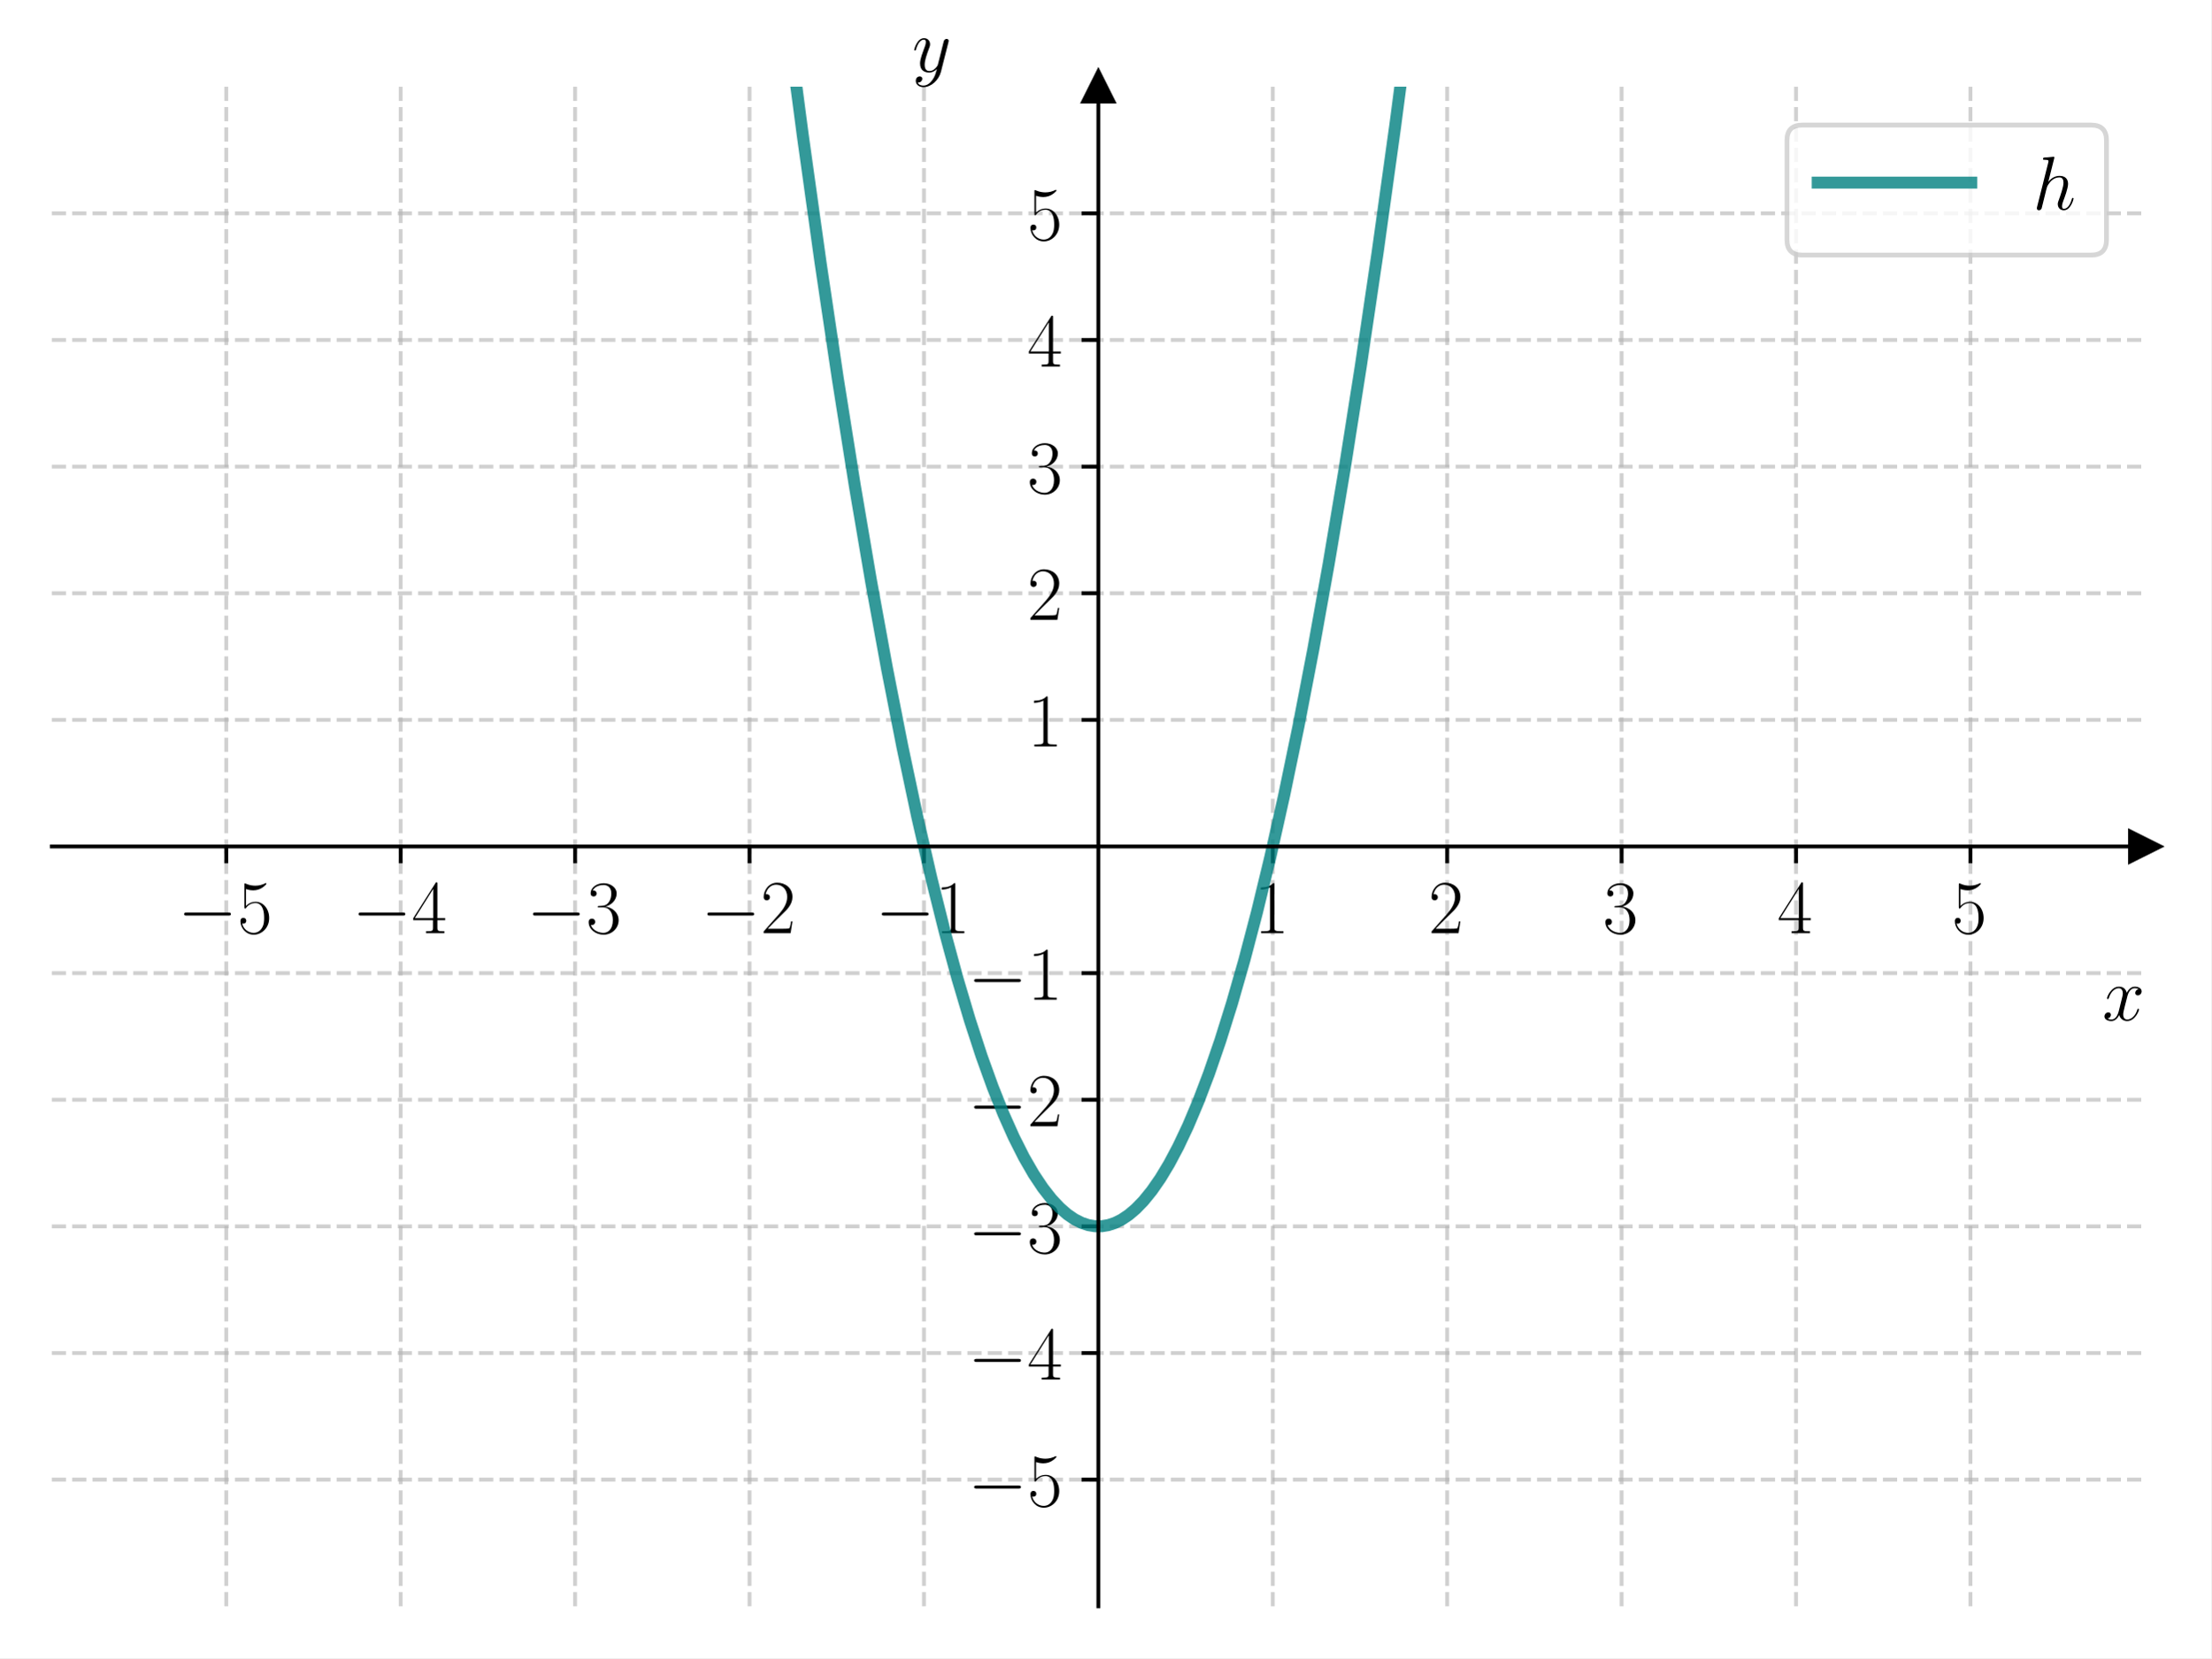
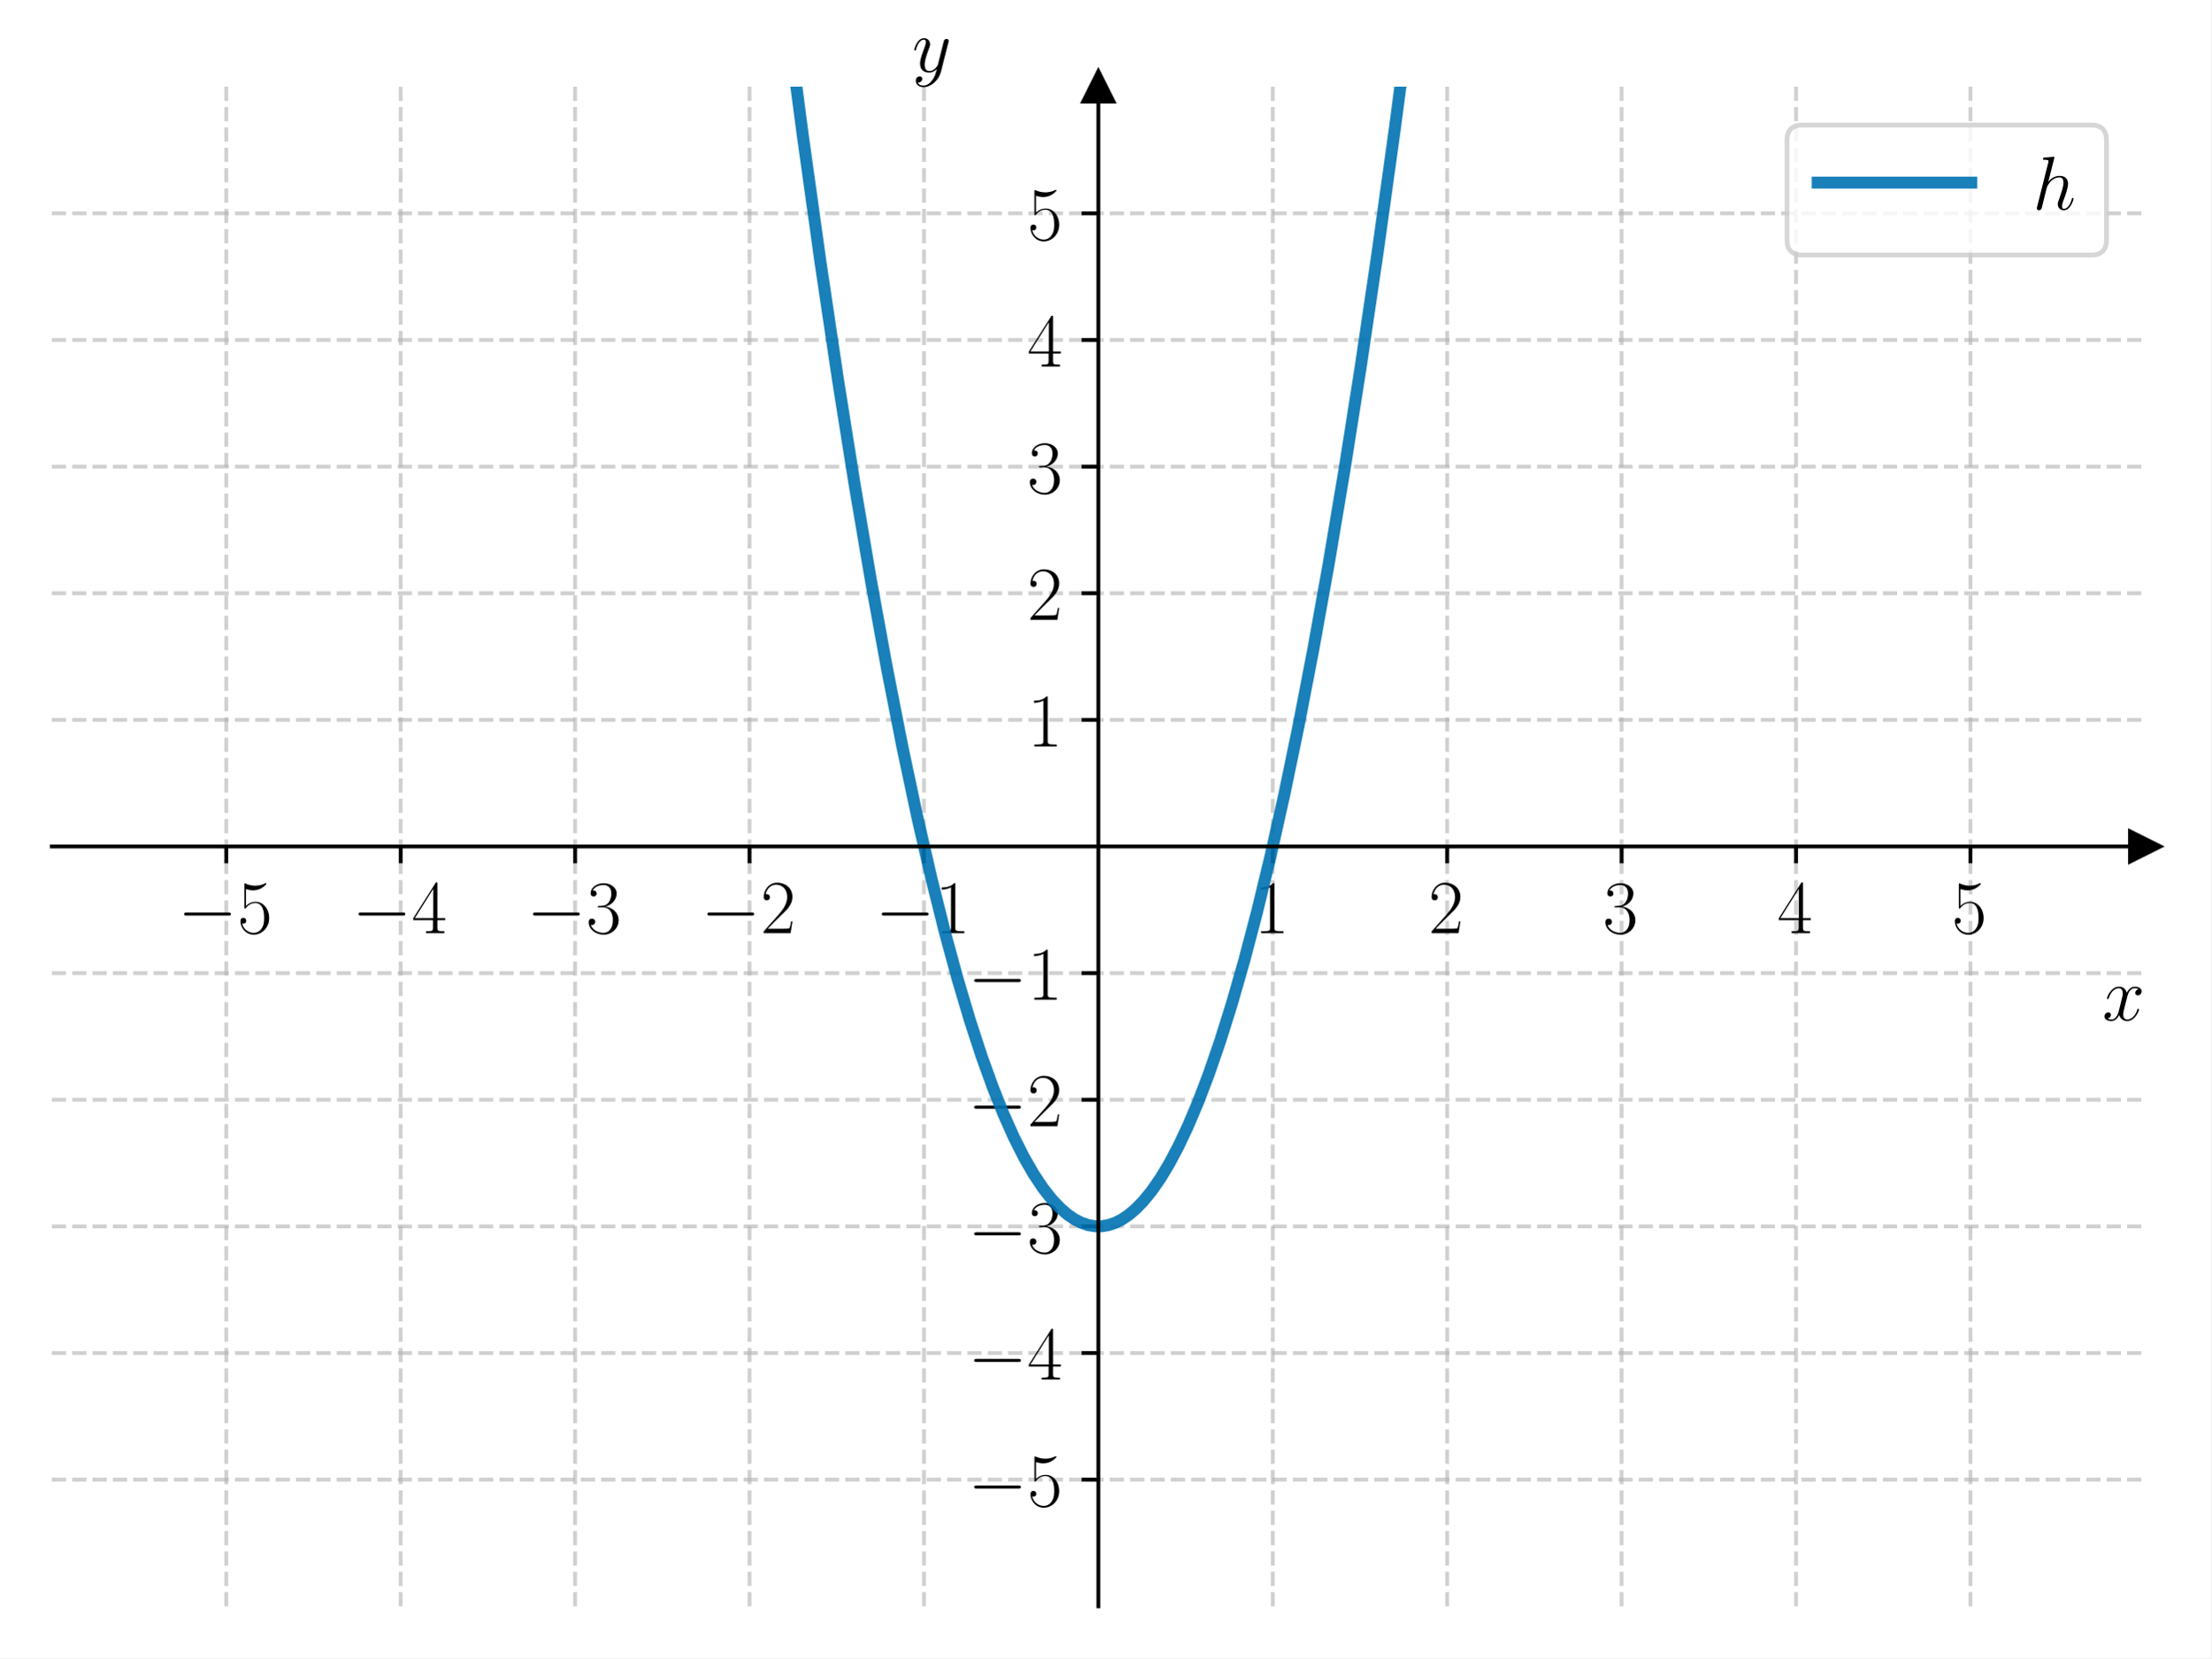
<svg xmlns="http://www.w3.org/2000/svg" xmlns:xlink="http://www.w3.org/1999/xlink" width="460.8pt" height="345.6pt" viewBox="0 0 460.8 345.6" version="1.1">
  <defs>
    <style type="text/css">*{stroke-linejoin: round; stroke-linecap: butt}</style>
  </defs>
  <g id="figure_1">
    <g id="patch_1">
      <path d="M 0 345.6  L 460.8 345.6  L 460.8 0  L 0 0  z " style="fill: #ffffff" />
    </g>
    <g id="axes_1">
      <g id="patch_2">
        <path d="M 10.8 334.8  L 447 334.8  L 447 18.065  L 10.8 18.065  z " style="fill: #ffffff" />
      </g>
      <g id="matplotlib.axis_1">
        <g id="xtick_1">
          <g id="line2d_1">
-             <path d="M 47.15 334.8  L 47.15 18.065  " clip-path="url(#pd964b3cc7f)" style="fill: none; stroke-dasharray: 2.96,1.28; stroke-dashoffset: 0; stroke: #b0b0b0; stroke-opacity: 0.6; stroke-width: 0.8" />
+             <path d="M 47.15 334.8  L 47.15 18.065  " clip-path="url(#p2e8debc975)" style="fill: none; stroke-dasharray: 2.96,1.28; stroke-dashoffset: 0; stroke: #b0b0b0; stroke-opacity: 0.6; stroke-width: 0.8" />
          </g>
          <g id="line2d_2">
            <defs>
-               <path id="m8551073c60" d="M 0 0  L 0 3.5  " style="stroke: #000000; stroke-width: 0.8" />
+               <path id="maa2a77f581" d="M 0 0  L 0 3.5  " style="stroke: #000000; stroke-width: 0.8" />
            </defs>
            <g>
-               <use xlink:href="#m8551073c60" x="47.15" y="176.432" style="stroke: #000000; stroke-width: 0.8" />
+               <use xlink:href="#maa2a77f581" x="47.15" y="176.432" style="stroke: #000000; stroke-width: 0.8" />
            </g>
          </g>
          <g id="text_1">
            <g transform="translate(37.04901 194.5019) scale(0.16 -0.16)">
              <defs>
                <path id="CMSY10-0" d="M 4218 1472  C 4326 1472 4442 1472 4442 1600  C 4442 1728 4326 1728 4218 1728  L 755 1728  C 646 1728 531 1728 531 1600  C 531 1472 646 1472 755 1472  L 4218 1472  z " transform="scale(0.015625)" />
                <path id="CMR17-35" d="M 730 3692  C 794 3666 1056 3584 1325 3584  C 1920 3584 2246 3911 2432 4100  C 2432 4157 2432 4192 2394 4192  C 2387 4192 2374 4192 2323 4163  C 2099 4058 1837 3973 1517 3973  C 1325 3973 1037 3999 723 4139  C 653 4171 640 4171 634 4171  C 602 4171 595 4164 595 4037  L 595 2203  C 595 2089 595 2057 659 2057  C 691 2057 704 2070 736 2114  C 941 2401 1222 2522 1542 2522  C 1766 2522 2246 2382 2246 1289  C 2246 1085 2246 715 2054 421  C 1894 159 1645 25 1370 25  C 947 25 518 320 403 814  C 429 807 480 795 506 795  C 589 795 749 840 749 1038  C 749 1210 627 1280 506 1280  C 358 1280 262 1190 262 1011  C 262 454 704 -128 1382 -128  C 2042 -128 2669 440 2669 1264  C 2669 2030 2170 2624 1549 2624  C 1222 2624 947 2503 730 2274  L 730 3692  z " transform="scale(0.015625)" />
              </defs>
              <use xlink:href="#CMSY10-0" transform="scale(0.996264)" />
              <use xlink:href="#CMR17-35" transform="translate(77.48747 0) scale(0.996264)" />
            </g>
          </g>
        </g>
        <g id="xtick_2">
          <g id="line2d_3">
-             <path d="M 83.5 334.8  L 83.5 18.065  " clip-path="url(#pd964b3cc7f)" style="fill: none; stroke-dasharray: 2.96,1.28; stroke-dashoffset: 0; stroke: #b0b0b0; stroke-opacity: 0.6; stroke-width: 0.8" />
+             <path d="M 83.5 334.8  L 83.5 18.065  " clip-path="url(#p2e8debc975)" style="fill: none; stroke-dasharray: 2.96,1.28; stroke-dashoffset: 0; stroke: #b0b0b0; stroke-opacity: 0.6; stroke-width: 0.8" />
          </g>
          <g id="line2d_4">
            <g>
-               <use xlink:href="#m8551073c60" x="83.5" y="176.432" style="stroke: #000000; stroke-width: 0.8" />
+               <use xlink:href="#maa2a77f581" x="83.5" y="176.432" style="stroke: #000000; stroke-width: 0.8" />
            </g>
          </g>
          <g id="text_2">
            <g transform="translate(73.39901 194.5019) scale(0.16 -0.16)">
              <defs>
                <path id="CMR17-34" d="M 2150 4122  C 2150 4256 2144 4256 2029 4256  L 128 1254  L 128 1088  L 1779 1088  L 1779 457  C 1779 224 1766 160 1318 160  L 1197 160  L 1197 0  C 1402 0 1747 0 1965 0  C 2182 0 2528 0 2733 0  L 2733 160  L 2611 160  C 2163 160 2150 224 2150 457  L 2150 1088  L 2803 1088  L 2803 1254  L 2150 1254  L 2150 4122  z M 1798 3703  L 1798 1254  L 256 1254  L 1798 3703  z " transform="scale(0.015625)" />
              </defs>
              <use xlink:href="#CMSY10-0" transform="scale(0.996264)" />
              <use xlink:href="#CMR17-34" transform="translate(77.48747 0) scale(0.996264)" />
            </g>
          </g>
        </g>
        <g id="xtick_3">
          <g id="line2d_5">
-             <path d="M 119.85 334.8  L 119.85 18.065  " clip-path="url(#pd964b3cc7f)" style="fill: none; stroke-dasharray: 2.96,1.28; stroke-dashoffset: 0; stroke: #b0b0b0; stroke-opacity: 0.6; stroke-width: 0.8" />
+             <path d="M 119.85 334.8  L 119.85 18.065  " clip-path="url(#p2e8debc975)" style="fill: none; stroke-dasharray: 2.96,1.28; stroke-dashoffset: 0; stroke: #b0b0b0; stroke-opacity: 0.6; stroke-width: 0.8" />
          </g>
          <g id="line2d_6">
            <g>
-               <use xlink:href="#m8551073c60" x="119.85" y="176.432" style="stroke: #000000; stroke-width: 0.8" />
+               <use xlink:href="#maa2a77f581" x="119.85" y="176.432" style="stroke: #000000; stroke-width: 0.8" />
            </g>
          </g>
          <g id="text_3">
            <g transform="translate(109.749 194.5019) scale(0.16 -0.16)">
              <defs>
                <path id="CMR17-33" d="M 1414 2157  C 1984 2157 2234 1662 2234 1090  C 2234 320 1824 25 1453 25  C 1114 25 563 194 390 693  C 422 680 454 680 486 680  C 640 680 755 782 755 948  C 755 1133 614 1216 486 1216  C 378 1216 211 1165 211 926  C 211 335 787 -128 1466 -128  C 2176 -128 2720 430 2720 1085  C 2720 1707 2208 2157 1600 2227  C 2086 2328 2554 2756 2554 3329  C 2554 3820 2048 4179 1472 4179  C 890 4179 378 3829 378 3329  C 378 3110 544 3072 627 3072  C 762 3072 877 3155 877 3321  C 877 3486 762 3569 627 3569  C 602 3569 570 3569 544 3557  C 730 3959 1235 4032 1459 4032  C 1683 4032 2106 3925 2106 3320  C 2106 3143 2080 2828 1862 2550  C 1670 2304 1453 2304 1242 2284  C 1210 2284 1062 2269 1037 2269  C 992 2263 966 2257 966 2208  C 966 2163 973 2157 1101 2157  L 1414 2157  z " transform="scale(0.015625)" />
              </defs>
              <use xlink:href="#CMSY10-0" transform="scale(0.996264)" />
              <use xlink:href="#CMR17-33" transform="translate(77.48747 0) scale(0.996264)" />
            </g>
          </g>
        </g>
        <g id="xtick_4">
          <g id="line2d_7">
-             <path d="M 156.2 334.8  L 156.2 18.065  " clip-path="url(#pd964b3cc7f)" style="fill: none; stroke-dasharray: 2.96,1.28; stroke-dashoffset: 0; stroke: #b0b0b0; stroke-opacity: 0.6; stroke-width: 0.8" />
+             <path d="M 156.2 334.8  L 156.2 18.065  " clip-path="url(#p2e8debc975)" style="fill: none; stroke-dasharray: 2.96,1.28; stroke-dashoffset: 0; stroke: #b0b0b0; stroke-opacity: 0.6; stroke-width: 0.8" />
          </g>
          <g id="line2d_8">
            <g>
-               <use xlink:href="#m8551073c60" x="156.2" y="176.432" style="stroke: #000000; stroke-width: 0.8" />
+               <use xlink:href="#maa2a77f581" x="156.2" y="176.432" style="stroke: #000000; stroke-width: 0.8" />
            </g>
          </g>
          <g id="text_4">
            <g transform="translate(146.099 194.5019) scale(0.16 -0.16)">
              <defs>
                <path id="CMR17-32" d="M 2669 989  L 2554 989  C 2490 536 2438 459 2413 420  C 2381 369 1920 369 1830 369  L 602 369  C 832 619 1280 1072 1824 1597  C 2214 1967 2669 2402 2669 3035  C 2669 3790 2067 4224 1395 4224  C 691 4224 262 3604 262 3030  C 262 2780 448 2748 525 2748  C 589 2748 781 2787 781 3010  C 781 3207 614 3264 525 3264  C 486 3264 448 3258 422 3245  C 544 3790 915 4058 1306 4058  C 1862 4058 2227 3617 2227 3035  C 2227 2479 1901 2000 1536 1584  L 262 146  L 262 0  L 2515 0  L 2669 989  z " transform="scale(0.015625)" />
              </defs>
              <use xlink:href="#CMSY10-0" transform="scale(0.996264)" />
              <use xlink:href="#CMR17-32" transform="translate(77.48747 0) scale(0.996264)" />
            </g>
          </g>
        </g>
        <g id="xtick_5">
          <g id="line2d_9">
-             <path d="M 192.55 334.8  L 192.55 18.065  " clip-path="url(#pd964b3cc7f)" style="fill: none; stroke-dasharray: 2.96,1.28; stroke-dashoffset: 0; stroke: #b0b0b0; stroke-opacity: 0.6; stroke-width: 0.8" />
+             <path d="M 192.55 334.8  L 192.55 18.065  " clip-path="url(#p2e8debc975)" style="fill: none; stroke-dasharray: 2.96,1.28; stroke-dashoffset: 0; stroke: #b0b0b0; stroke-opacity: 0.6; stroke-width: 0.8" />
          </g>
          <g id="line2d_10">
            <g>
-               <use xlink:href="#m8551073c60" x="192.55" y="176.432" style="stroke: #000000; stroke-width: 0.8" />
+               <use xlink:href="#maa2a77f581" x="192.55" y="176.432" style="stroke: #000000; stroke-width: 0.8" />
            </g>
          </g>
          <g id="text_5">
            <g transform="translate(182.449 194.5019) scale(0.16 -0.16)">
              <defs>
                <path id="CMR17-31" d="M 1702 4058  C 1702 4192 1696 4192 1606 4192  C 1357 3916 979 3827 621 3827  C 602 3827 570 3827 563 3808  C 557 3795 557 3782 557 3648  C 755 3648 1088 3686 1344 3839  L 1344 461  C 1344 236 1331 160 781 160  L 589 160  L 589 0  C 896 0 1216 0 1523 0  C 1830 0 2150 0 2458 0  L 2458 160  L 2266 160  C 1715 160 1702 230 1702 458  L 1702 4058  z " transform="scale(0.015625)" />
              </defs>
              <use xlink:href="#CMSY10-0" transform="scale(0.996264)" />
              <use xlink:href="#CMR17-31" transform="translate(77.48747 0) scale(0.996264)" />
            </g>
          </g>
        </g>
        <g id="xtick_6">
          <g id="line2d_11">
-             <path d="M 265.25 334.8  L 265.25 18.065  " clip-path="url(#pd964b3cc7f)" style="fill: none; stroke-dasharray: 2.96,1.28; stroke-dashoffset: 0; stroke: #b0b0b0; stroke-opacity: 0.6; stroke-width: 0.8" />
+             <path d="M 265.25 334.8  L 265.25 18.065  " clip-path="url(#p2e8debc975)" style="fill: none; stroke-dasharray: 2.96,1.28; stroke-dashoffset: 0; stroke: #b0b0b0; stroke-opacity: 0.6; stroke-width: 0.8" />
          </g>
          <g id="line2d_12">
            <g>
-               <use xlink:href="#m8551073c60" x="265.25" y="176.432" style="stroke: #000000; stroke-width: 0.8" />
+               <use xlink:href="#maa2a77f581" x="265.25" y="176.432" style="stroke: #000000; stroke-width: 0.8" />
            </g>
          </g>
          <g id="text_6">
            <g transform="translate(261.348 194.5019) scale(0.16 -0.16)">
              <use xlink:href="#CMR17-31" transform="scale(0.996264)" />
            </g>
          </g>
        </g>
        <g id="xtick_7">
          <g id="line2d_13">
-             <path d="M 301.6 334.8  L 301.6 18.065  " clip-path="url(#pd964b3cc7f)" style="fill: none; stroke-dasharray: 2.96,1.28; stroke-dashoffset: 0; stroke: #b0b0b0; stroke-opacity: 0.6; stroke-width: 0.8" />
+             <path d="M 301.6 334.8  L 301.6 18.065  " clip-path="url(#p2e8debc975)" style="fill: none; stroke-dasharray: 2.96,1.28; stroke-dashoffset: 0; stroke: #b0b0b0; stroke-opacity: 0.6; stroke-width: 0.8" />
          </g>
          <g id="line2d_14">
            <g>
-               <use xlink:href="#m8551073c60" x="301.6" y="176.432" style="stroke: #000000; stroke-width: 0.8" />
+               <use xlink:href="#maa2a77f581" x="301.6" y="176.432" style="stroke: #000000; stroke-width: 0.8" />
            </g>
          </g>
          <g id="text_7">
            <g transform="translate(297.698 194.5019) scale(0.16 -0.16)">
              <use xlink:href="#CMR17-32" transform="scale(0.996264)" />
            </g>
          </g>
        </g>
        <g id="xtick_8">
          <g id="line2d_15">
-             <path d="M 337.95 334.8  L 337.95 18.065  " clip-path="url(#pd964b3cc7f)" style="fill: none; stroke-dasharray: 2.96,1.28; stroke-dashoffset: 0; stroke: #b0b0b0; stroke-opacity: 0.6; stroke-width: 0.8" />
+             <path d="M 337.95 334.8  L 337.95 18.065  " clip-path="url(#p2e8debc975)" style="fill: none; stroke-dasharray: 2.96,1.28; stroke-dashoffset: 0; stroke: #b0b0b0; stroke-opacity: 0.6; stroke-width: 0.8" />
          </g>
          <g id="line2d_16">
            <g>
-               <use xlink:href="#m8551073c60" x="337.95" y="176.432" style="stroke: #000000; stroke-width: 0.8" />
+               <use xlink:href="#maa2a77f581" x="337.95" y="176.432" style="stroke: #000000; stroke-width: 0.8" />
            </g>
          </g>
          <g id="text_8">
            <g transform="translate(334.048 194.5019) scale(0.16 -0.16)">
              <use xlink:href="#CMR17-33" transform="scale(0.996264)" />
            </g>
          </g>
        </g>
        <g id="xtick_9">
          <g id="line2d_17">
-             <path d="M 374.3 334.8  L 374.3 18.065  " clip-path="url(#pd964b3cc7f)" style="fill: none; stroke-dasharray: 2.96,1.28; stroke-dashoffset: 0; stroke: #b0b0b0; stroke-opacity: 0.6; stroke-width: 0.8" />
+             <path d="M 374.3 334.8  L 374.3 18.065  " clip-path="url(#p2e8debc975)" style="fill: none; stroke-dasharray: 2.96,1.28; stroke-dashoffset: 0; stroke: #b0b0b0; stroke-opacity: 0.6; stroke-width: 0.8" />
          </g>
          <g id="line2d_18">
            <g>
-               <use xlink:href="#m8551073c60" x="374.3" y="176.432" style="stroke: #000000; stroke-width: 0.8" />
+               <use xlink:href="#maa2a77f581" x="374.3" y="176.432" style="stroke: #000000; stroke-width: 0.8" />
            </g>
          </g>
          <g id="text_9">
            <g transform="translate(370.398 194.5019) scale(0.16 -0.16)">
              <use xlink:href="#CMR17-34" transform="scale(0.996264)" />
            </g>
          </g>
        </g>
        <g id="xtick_10">
          <g id="line2d_19">
-             <path d="M 410.65 334.8  L 410.65 18.065  " clip-path="url(#pd964b3cc7f)" style="fill: none; stroke-dasharray: 2.96,1.28; stroke-dashoffset: 0; stroke: #b0b0b0; stroke-opacity: 0.6; stroke-width: 0.8" />
+             <path d="M 410.65 334.8  L 410.65 18.065  " clip-path="url(#p2e8debc975)" style="fill: none; stroke-dasharray: 2.96,1.28; stroke-dashoffset: 0; stroke: #b0b0b0; stroke-opacity: 0.6; stroke-width: 0.8" />
          </g>
          <g id="line2d_20">
            <g>
-               <use xlink:href="#m8551073c60" x="410.65" y="176.432" style="stroke: #000000; stroke-width: 0.8" />
+               <use xlink:href="#maa2a77f581" x="410.65" y="176.432" style="stroke: #000000; stroke-width: 0.8" />
            </g>
          </g>
          <g id="text_10">
            <g transform="translate(406.748 194.5019) scale(0.16 -0.16)">
              <use xlink:href="#CMR17-35" transform="scale(0.996264)" />
            </g>
          </g>
        </g>
        <g id="text_11">
          <g transform="translate(438.1306 212.6709) scale(0.16 -0.16)">
            <defs>
              <path id="CMMI12-78" d="M 3034 2606  C 2829 2567 2752 2414 2752 2293  C 2752 2139 2874 2088 2963 2088  C 3155 2088 3290 2254 3290 2427  C 3290 2695 2982 2816 2714 2816  C 2323 2816 2106 2433 2048 2312  C 1901 2816 1504 2816 1389 2816  C 736 2816 390 1980 390 1839  C 390 1814 416 1782 461 1782  C 512 1782 525 1820 538 1846  C 755 2555 1184 2689 1370 2689  C 1658 2689 1715 2420 1715 2267  C 1715 2127 1677 1980 1600 1673  L 1382 798  C 1286 415 1101 64 762 64  C 730 64 570 64 435 147  C 666 192 717 383 717 460  C 717 588 621 664 499 664  C 346 664 179 530 179 326  C 179 57 480 -64 755 -64  C 1062 -64 1280 179 1414 441  C 1517 64 1837 -64 2074 -64  C 2726 -64 3072 773 3072 913  C 3072 945 3046 971 3008 971  C 2950 971 2944 939 2925 888  C 2752 326 2381 64 2093 64  C 1869 64 1747 230 1747 492  C 1747 632 1773 734 1875 1156  L 2099 2024  C 2195 2408 2413 2689 2707 2689  C 2720 2689 2899 2689 3034 2606  z " transform="scale(0.015625)" />
            </defs>
            <use xlink:href="#CMMI12-78" transform="scale(0.996264)" />
          </g>
        </g>
      </g>
      <g id="matplotlib.axis_2">
        <g id="ytick_1">
          <g id="line2d_21">
-             <path d="M 10.8 308.405  L 447 308.405  " clip-path="url(#pd964b3cc7f)" style="fill: none; stroke-dasharray: 2.96,1.28; stroke-dashoffset: 0; stroke: #b0b0b0; stroke-opacity: 0.6; stroke-width: 0.8" />
+             <path d="M 10.8 308.405  L 447 308.405  " clip-path="url(#p2e8debc975)" style="fill: none; stroke-dasharray: 2.96,1.28; stroke-dashoffset: 0; stroke: #b0b0b0; stroke-opacity: 0.6; stroke-width: 0.8" />
          </g>
          <g id="line2d_22">
            <defs>
-               <path id="m12d0c91aec" d="M 0 0  L -3.5 0  " style="stroke: #000000; stroke-width: 0.8" />
+               <path id="mba429a5817" d="M 0 0  L -3.5 0  " style="stroke: #000000; stroke-width: 0.8" />
            </defs>
            <g>
-               <use xlink:href="#m12d0c91aec" x="228.9" y="308.405" style="stroke: #000000; stroke-width: 0.8" />
+               <use xlink:href="#mba429a5817" x="228.9" y="308.405" style="stroke: #000000; stroke-width: 0.8" />
            </g>
          </g>
          <g id="text_12">
            <g transform="translate(201.698 313.9402) scale(0.16 -0.16)">
              <use xlink:href="#CMSY10-0" transform="scale(0.996264)" />
              <use xlink:href="#CMR17-35" transform="translate(77.48747 0) scale(0.996264)" />
            </g>
          </g>
        </g>
        <g id="ytick_2">
          <g id="line2d_23">
-             <path d="M 10.8 282.011  L 447 282.011  " clip-path="url(#pd964b3cc7f)" style="fill: none; stroke-dasharray: 2.96,1.28; stroke-dashoffset: 0; stroke: #b0b0b0; stroke-opacity: 0.6; stroke-width: 0.8" />
+             <path d="M 10.8 282.011  L 447 282.011  " clip-path="url(#p2e8debc975)" style="fill: none; stroke-dasharray: 2.96,1.28; stroke-dashoffset: 0; stroke: #b0b0b0; stroke-opacity: 0.6; stroke-width: 0.8" />
          </g>
          <g id="line2d_24">
            <g>
-               <use xlink:href="#m12d0c91aec" x="228.9" y="282.011" style="stroke: #000000; stroke-width: 0.8" />
+               <use xlink:href="#mba429a5817" x="228.9" y="282.011" style="stroke: #000000; stroke-width: 0.8" />
            </g>
          </g>
          <g id="text_13">
            <g transform="translate(201.698 287.5455) scale(0.16 -0.16)">
              <use xlink:href="#CMSY10-0" transform="scale(0.996264)" />
              <use xlink:href="#CMR17-34" transform="translate(77.48747 0) scale(0.996264)" />
            </g>
          </g>
        </g>
        <g id="ytick_3">
          <g id="line2d_25">
-             <path d="M 10.8 255.616  L 447 255.616  " clip-path="url(#pd964b3cc7f)" style="fill: none; stroke-dasharray: 2.96,1.28; stroke-dashoffset: 0; stroke: #b0b0b0; stroke-opacity: 0.6; stroke-width: 0.8" />
+             <path d="M 10.8 255.616  L 447 255.616  " clip-path="url(#p2e8debc975)" style="fill: none; stroke-dasharray: 2.96,1.28; stroke-dashoffset: 0; stroke: #b0b0b0; stroke-opacity: 0.6; stroke-width: 0.8" />
          </g>
          <g id="line2d_26">
            <g>
-               <use xlink:href="#m12d0c91aec" x="228.9" y="255.616" style="stroke: #000000; stroke-width: 0.8" />
+               <use xlink:href="#mba429a5817" x="228.9" y="255.616" style="stroke: #000000; stroke-width: 0.8" />
            </g>
          </g>
          <g id="text_14">
            <g transform="translate(201.698 261.1509) scale(0.16 -0.16)">
              <use xlink:href="#CMSY10-0" transform="scale(0.996264)" />
              <use xlink:href="#CMR17-33" transform="translate(77.48747 0) scale(0.996264)" />
            </g>
          </g>
        </g>
        <g id="ytick_4">
          <g id="line2d_27">
-             <path d="M 10.8 229.222  L 447 229.222  " clip-path="url(#pd964b3cc7f)" style="fill: none; stroke-dasharray: 2.96,1.28; stroke-dashoffset: 0; stroke: #b0b0b0; stroke-opacity: 0.6; stroke-width: 0.8" />
+             <path d="M 10.8 229.222  L 447 229.222  " clip-path="url(#p2e8debc975)" style="fill: none; stroke-dasharray: 2.96,1.28; stroke-dashoffset: 0; stroke: #b0b0b0; stroke-opacity: 0.6; stroke-width: 0.8" />
          </g>
          <g id="line2d_28">
            <g>
-               <use xlink:href="#m12d0c91aec" x="228.9" y="229.222" style="stroke: #000000; stroke-width: 0.8" />
+               <use xlink:href="#mba429a5817" x="228.9" y="229.222" style="stroke: #000000; stroke-width: 0.8" />
            </g>
          </g>
          <g id="text_15">
            <g transform="translate(201.698 234.7563) scale(0.16 -0.16)">
              <use xlink:href="#CMSY10-0" transform="scale(0.996264)" />
              <use xlink:href="#CMR17-32" transform="translate(77.48747 0) scale(0.996264)" />
            </g>
          </g>
        </g>
        <g id="ytick_5">
          <g id="line2d_29">
-             <path d="M 10.8 202.827  L 447 202.827  " clip-path="url(#pd964b3cc7f)" style="fill: none; stroke-dasharray: 2.96,1.28; stroke-dashoffset: 0; stroke: #b0b0b0; stroke-opacity: 0.6; stroke-width: 0.8" />
+             <path d="M 10.8 202.827  L 447 202.827  " clip-path="url(#p2e8debc975)" style="fill: none; stroke-dasharray: 2.96,1.28; stroke-dashoffset: 0; stroke: #b0b0b0; stroke-opacity: 0.6; stroke-width: 0.8" />
          </g>
          <g id="line2d_30">
            <g>
-               <use xlink:href="#m12d0c91aec" x="228.9" y="202.827" style="stroke: #000000; stroke-width: 0.8" />
+               <use xlink:href="#mba429a5817" x="228.9" y="202.827" style="stroke: #000000; stroke-width: 0.8" />
            </g>
          </g>
          <g id="text_16">
            <g transform="translate(201.698 208.3617) scale(0.16 -0.16)">
              <use xlink:href="#CMSY10-0" transform="scale(0.996264)" />
              <use xlink:href="#CMR17-31" transform="translate(77.48747 0) scale(0.996264)" />
            </g>
          </g>
        </g>
        <g id="ytick_6">
          <g id="line2d_31">
-             <path d="M 10.8 150.038  L 447 150.038  " clip-path="url(#pd964b3cc7f)" style="fill: none; stroke-dasharray: 2.96,1.28; stroke-dashoffset: 0; stroke: #b0b0b0; stroke-opacity: 0.6; stroke-width: 0.8" />
+             <path d="M 10.8 150.038  L 447 150.038  " clip-path="url(#p2e8debc975)" style="fill: none; stroke-dasharray: 2.96,1.28; stroke-dashoffset: 0; stroke: #b0b0b0; stroke-opacity: 0.6; stroke-width: 0.8" />
          </g>
          <g id="line2d_32">
            <g>
-               <use xlink:href="#m12d0c91aec" x="228.9" y="150.038" style="stroke: #000000; stroke-width: 0.8" />
+               <use xlink:href="#mba429a5817" x="228.9" y="150.038" style="stroke: #000000; stroke-width: 0.8" />
            </g>
          </g>
          <g id="text_17">
            <g transform="translate(214.096 155.5724) scale(0.16 -0.16)">
              <use xlink:href="#CMR17-31" transform="scale(0.996264)" />
            </g>
          </g>
        </g>
        <g id="ytick_7">
          <g id="line2d_33">
-             <path d="M 10.8 123.643  L 447 123.643  " clip-path="url(#pd964b3cc7f)" style="fill: none; stroke-dasharray: 2.96,1.28; stroke-dashoffset: 0; stroke: #b0b0b0; stroke-opacity: 0.6; stroke-width: 0.8" />
+             <path d="M 10.8 123.643  L 447 123.643  " clip-path="url(#p2e8debc975)" style="fill: none; stroke-dasharray: 2.96,1.28; stroke-dashoffset: 0; stroke: #b0b0b0; stroke-opacity: 0.6; stroke-width: 0.8" />
          </g>
          <g id="line2d_34">
            <g>
-               <use xlink:href="#m12d0c91aec" x="228.9" y="123.643" style="stroke: #000000; stroke-width: 0.8" />
+               <use xlink:href="#mba429a5817" x="228.9" y="123.643" style="stroke: #000000; stroke-width: 0.8" />
            </g>
          </g>
          <g id="text_18">
            <g transform="translate(214.096 129.1778) scale(0.16 -0.16)">
              <use xlink:href="#CMR17-32" transform="scale(0.996264)" />
            </g>
          </g>
        </g>
        <g id="ytick_8">
          <g id="line2d_35">
-             <path d="M 10.8 97.248  L 447 97.248  " clip-path="url(#pd964b3cc7f)" style="fill: none; stroke-dasharray: 2.96,1.28; stroke-dashoffset: 0; stroke: #b0b0b0; stroke-opacity: 0.6; stroke-width: 0.8" />
+             <path d="M 10.8 97.248  L 447 97.248  " clip-path="url(#p2e8debc975)" style="fill: none; stroke-dasharray: 2.96,1.28; stroke-dashoffset: 0; stroke: #b0b0b0; stroke-opacity: 0.6; stroke-width: 0.8" />
          </g>
          <g id="line2d_36">
            <g>
-               <use xlink:href="#m12d0c91aec" x="228.9" y="97.248" style="stroke: #000000; stroke-width: 0.8" />
+               <use xlink:href="#mba429a5817" x="228.9" y="97.248" style="stroke: #000000; stroke-width: 0.8" />
            </g>
          </g>
          <g id="text_19">
            <g transform="translate(214.096 102.7832) scale(0.16 -0.16)">
              <use xlink:href="#CMR17-33" transform="scale(0.996264)" />
            </g>
          </g>
        </g>
        <g id="ytick_9">
          <g id="line2d_37">
-             <path d="M 10.8 70.854  L 447 70.854  " clip-path="url(#pd964b3cc7f)" style="fill: none; stroke-dasharray: 2.96,1.28; stroke-dashoffset: 0; stroke: #b0b0b0; stroke-opacity: 0.6; stroke-width: 0.8" />
+             <path d="M 10.8 70.854  L 447 70.854  " clip-path="url(#p2e8debc975)" style="fill: none; stroke-dasharray: 2.96,1.28; stroke-dashoffset: 0; stroke: #b0b0b0; stroke-opacity: 0.6; stroke-width: 0.8" />
          </g>
          <g id="line2d_38">
            <g>
-               <use xlink:href="#m12d0c91aec" x="228.9" y="70.854" style="stroke: #000000; stroke-width: 0.8" />
+               <use xlink:href="#mba429a5817" x="228.9" y="70.854" style="stroke: #000000; stroke-width: 0.8" />
            </g>
          </g>
          <g id="text_20">
            <g transform="translate(214.096 76.38857) scale(0.16 -0.16)">
              <use xlink:href="#CMR17-34" transform="scale(0.996264)" />
            </g>
          </g>
        </g>
        <g id="ytick_10">
          <g id="line2d_39">
-             <path d="M 10.8 44.459  L 447 44.459  " clip-path="url(#pd964b3cc7f)" style="fill: none; stroke-dasharray: 2.96,1.28; stroke-dashoffset: 0; stroke: #b0b0b0; stroke-opacity: 0.6; stroke-width: 0.8" />
+             <path d="M 10.8 44.459  L 447 44.459  " clip-path="url(#p2e8debc975)" style="fill: none; stroke-dasharray: 2.96,1.28; stroke-dashoffset: 0; stroke: #b0b0b0; stroke-opacity: 0.6; stroke-width: 0.8" />
          </g>
          <g id="line2d_40">
            <g>
-               <use xlink:href="#m12d0c91aec" x="228.9" y="44.459" style="stroke: #000000; stroke-width: 0.8" />
+               <use xlink:href="#mba429a5817" x="228.9" y="44.459" style="stroke: #000000; stroke-width: 0.8" />
            </g>
          </g>
          <g id="text_21">
            <g transform="translate(214.096 49.99395) scale(0.16 -0.16)">
              <use xlink:href="#CMR17-35" transform="scale(0.996264)" />
            </g>
          </g>
        </g>
        <g id="text_22">
          <g transform="translate(190.0877 14.96506) scale(0.16 -0.16)">
            <defs>
              <path id="CMMI12-79" d="M 1683 -700  C 1510 -939 1261 -1152 947 -1152  C 870 -1152 563 -1152 467 -889  C 486 -895 518 -895 531 -895  C 723 -895 851 -729 851 -582  C 851 -435 730 -384 634 -384  C 531 -384 307 -458 307 -759  C 307 -1071 582 -1286 947 -1286  C 1587 -1286 2234 -700 2413 6  L 3040 2485  C 3046 2517 3059 2556 3059 2594  C 3059 2689 2982 2753 2886 2753  C 2829 2753 2694 2727 2643 2535  L 2170 658  C 2138 543 2138 530 2086 460  C 1958 281 1747 64 1440 64  C 1082 64 1050 415 1050 588  C 1050 952 1222 1443 1395 1903  C 1466 2088 1504 2178 1504 2305  C 1504 2574 1312 2816 998 2816  C 410 2816 173 1890 173 1839  C 173 1814 198 1782 243 1782  C 301 1782 307 1807 333 1897  C 486 2433 730 2689 979 2689  C 1037 2689 1146 2689 1146 2478  C 1146 2312 1075 2127 979 1884  C 666 1047 666 837 666 683  C 666 77 1101 -64 1421 -64  C 1606 -64 1837 -6 2061 230  L 2067 224  C 1971 -147 1907 -392 1683 -700  z " transform="scale(0.015625)" />
            </defs>
            <use xlink:href="#CMMI12-79" transform="scale(0.996264)" />
          </g>
        </g>
      </g>
      <g id="line2d_41">
        <defs>
-           <path id="m59713ba99b" d="M 3 0  L -3 -3  L -3 3  z " style="stroke: #000000; stroke-linejoin: miter" />
+           <path id="m76877a2a19" d="M 3 0  L -3 -3  L -3 3  z " style="stroke: #000000; stroke-linejoin: miter" />
        </defs>
        <g>
-           <use xlink:href="#m59713ba99b" x="447" y="176.432" style="stroke: #000000; stroke-linejoin: miter" />
+           <use xlink:href="#m76877a2a19" x="447" y="176.432" style="stroke: #000000; stroke-linejoin: miter" />
        </g>
      </g>
      <g id="line2d_42">
        <defs>
-           <path id="m884dd5b7ef" d="M 0 -3  L -3 3  L 3 3  z " style="stroke: #000000; stroke-linejoin: miter" />
+           <path id="mafcf24dcef" d="M 0 -3  L -3 3  L 3 3  z " style="stroke: #000000; stroke-linejoin: miter" />
        </defs>
        <g>
-           <use xlink:href="#m884dd5b7ef" x="228.9" y="18.065" style="stroke: #000000; stroke-linejoin: miter" />
+           <use xlink:href="#mafcf24dcef" x="228.9" y="18.065" style="stroke: #000000; stroke-linejoin: miter" />
        </g>
      </g>
      <g id="line2d_43">
-         <path d="M 163.462 -1  L 167.278 28.055  L 171.006 54.758  L 174.628 79.102  L 178.143 101.227  L 181.552 121.267  L 184.854 139.353  L 188.05 155.611  L 191.139 170.164  L 194.121 183.13  L 196.891 194.214  L 199.554 204.006  L 202.11 212.606  L 204.56 220.113  L 206.904 226.621  L 209.141 232.218  L 211.271 236.992  L 213.401 241.221  L 215.425 244.735  L 217.343 247.611  L 219.153 249.923  L 220.858 251.74  L 222.456 253.127  L 223.947 254.146  L 225.438 254.898  L 226.823 255.358  L 228.208 255.587  L 229.592 255.587  L 230.977 255.358  L 232.362 254.898  L 233.747 254.208  L 235.238 253.209  L 236.729 251.943  L 238.327 250.29  L 240.031 248.191  L 241.842 245.578  L 243.653 242.573  L 245.57 238.962  L 247.594 234.673  L 249.725 229.627  L 251.962 223.744  L 254.305 216.938  L 256.755 209.118  L 259.312 200.191  L 261.975 190.06  L 264.744 178.621  L 267.62 165.77  L 270.603 151.395  L 273.692 135.383  L 276.887 117.616  L 280.189 97.97  L 283.598 76.319  L 287.113 52.534  L 290.735 26.479  L 294.338 -1  L 294.338 -1  " clip-path="url(#pd964b3cc7f)" style="fill: none; stroke: #008080; stroke-opacity: 0.8; stroke-width: 2.5; stroke-linecap: square" />
+         <path d="M 163.462 -1  L 167.278 28.055  L 171.006 54.758  L 174.628 79.102  L 178.143 101.227  L 181.552 121.267  L 184.854 139.353  L 188.05 155.611  L 191.139 170.164  L 194.121 183.13  L 196.891 194.214  L 199.554 204.006  L 202.11 212.606  L 204.56 220.113  L 206.904 226.621  L 209.141 232.218  L 211.271 236.992  L 213.401 241.221  L 215.425 244.735  L 217.343 247.611  L 219.153 249.923  L 220.858 251.74  L 222.456 253.127  L 223.947 254.146  L 225.438 254.898  L 226.823 255.358  L 228.208 255.587  L 229.592 255.587  L 230.977 255.358  L 232.362 254.898  L 233.747 254.208  L 235.238 253.209  L 236.729 251.943  L 238.327 250.29  L 240.031 248.191  L 241.842 245.578  L 243.653 242.573  L 245.57 238.962  L 247.594 234.673  L 249.725 229.627  L 251.962 223.744  L 254.305 216.938  L 256.755 209.118  L 259.312 200.191  L 261.975 190.06  L 264.744 178.621  L 267.62 165.77  L 270.603 151.395  L 273.692 135.383  L 276.887 117.616  L 280.189 97.97  L 283.598 76.319  L 287.113 52.534  L 290.735 26.479  L 294.338 -1  L 294.338 -1  " clip-path="url(#p2e8debc975)" style="fill: none; stroke: #0072b2; stroke-opacity: 0.9; stroke-width: 2.5; stroke-linecap: square" />
      </g>
      <g id="patch_3">
        <path d="M 228.9 334.8  L 228.9 18.065  " style="fill: none; stroke: #000000; stroke-width: 0.8; stroke-linejoin: miter; stroke-linecap: square" />
      </g>
      <g id="patch_4">
        <path d="M 447 334.8  L 447 18.065  " style="fill: none" />
      </g>
      <g id="patch_5">
        <path d="M 10.8 176.432  L 447 176.432  " style="fill: none; stroke: #000000; stroke-width: 0.8; stroke-linejoin: miter; stroke-linecap: square" />
      </g>
      <g id="patch_6">
        <path d="M 10.8 18.065  L 447 18.065  " style="fill: none" />
      </g>
      <g id="legend_1">
        <g id="patch_7">
          <path d="M 375.615 53.164  L 435.8 53.164  Q 439 53.164 439 49.964  L 439 29.265  Q 439 26.065 435.8 26.065  L 375.615 26.065  Q 372.415 26.065 372.415 29.265  L 372.415 49.964  Q 372.415 53.164 375.615 53.164  z " style="fill: #ffffff; opacity: 0.8; stroke: #cccccc; stroke-linejoin: miter" />
        </g>
        <g id="line2d_44">
-           <path d="M 378.815 38.065  L 394.815 38.065  L 410.815 38.065  " style="fill: none; stroke: #008080; stroke-opacity: 0.8; stroke-width: 2.5; stroke-linecap: square" />
+           <path d="M 378.815 38.065  L 394.815 38.065  L 410.815 38.065  " style="fill: none; stroke: #0072b2; stroke-opacity: 0.9; stroke-width: 2.5; stroke-linecap: square" />
        </g>
        <g id="text_23">
          <g transform="translate(423.6153 43.66453) scale(0.16 -0.16)">
            <defs>
              <path id="CMMI12-68" d="M 1798 4257  C 1805 4283 1818 4321 1818 4352  C 1818 4416 1754 4416 1741 4416  C 1734 4416 1421 4388 1389 4380  C 1280 4373 1184 4358 1069 4358  C 909 4345 864 4339 864 4224  C 864 4160 915 4160 1005 4160  C 1318 4160 1325 4103 1325 4040  C 1325 4002 1312 3951 1306 3932  L 378 248  C 352 152 352 140 352 101  C 352 -38 461 -64 525 -64  C 634 -64 717 19 749 89  L 1037 1245  C 1069 1386 1107 1520 1139 1660  C 1210 1929 1210 1935 1331 2120  C 1453 2305 1741 2689 2234 2689  C 2490 2689 2579 2497 2579 2242  C 2579 1884 2330 1188 2189 805  C 2131 651 2099 568 2099 453  C 2099 166 2298 -64 2605 -64  C 3200 -64 3424 875 3424 913  C 3424 945 3398 971 3360 971  C 3302 971 3296 952 3264 843  C 3117 332 2880 64 2624 64  C 2560 64 2458 64 2458 269  C 2458 436 2534 640 2560 710  C 2675 1018 2963 1773 2963 2145  C 2963 2528 2739 2816 2253 2816  C 1888 2816 1568 2644 1306 2312  L 1798 4257  z " transform="scale(0.015625)" />
            </defs>
            <use xlink:href="#CMMI12-68" transform="scale(0.996264)" />
          </g>
        </g>
      </g>
    </g>
  </g>
  <defs>
-     <clipPath id="pd964b3cc7f">
+     <clipPath id="p2e8debc975">
      <rect x="10.8" y="18.065" width="436.2" height="316.735" />
    </clipPath>
  </defs>
</svg>
